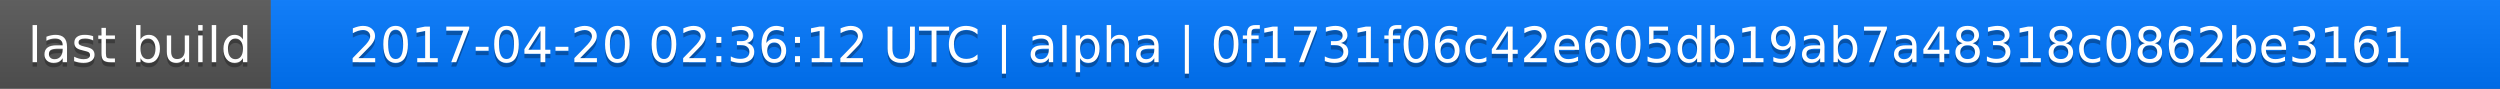
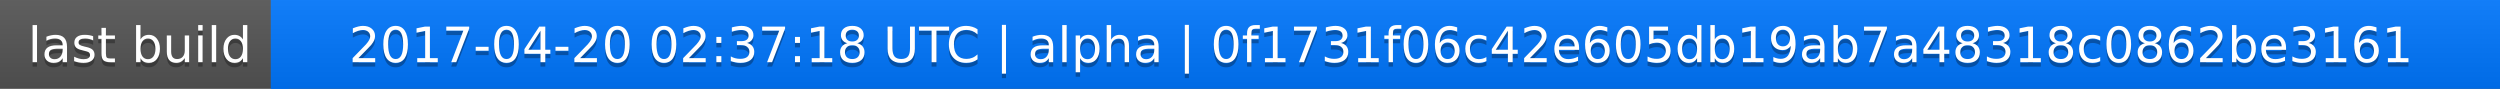
<svg xmlns="http://www.w3.org/2000/svg" width="563" height="20">
  <linearGradient id="a" x2="0" y2="100%">
    <stop offset="0" stop-color="#bbb" stop-opacity=".1" />
    <stop offset="1" stop-opacity=".1" />
  </linearGradient>
  <rect rx="0" width="563" height="20" fill="#555" />
  <rect rx="0" x="61" width="502" height="20" fill="#07f" />
  <path fill="#07f" d="M61 0h4v20h-4z" />
  <rect rx="0" width="563" height="20" fill="url(#a)" />
  <g fill="#fff" text-anchor="middle" font-family="DejaVu Sans,Verdana,Geneva,sans-serif" font-size="11">
    <text x="31.5" y="15" fill="#010101" fill-opacity=".3">last build</text>
    <text x="31.5" y="14">last build</text>
-     <text x="311" y="15" fill="#010101" fill-opacity=".3">2017-04-20 02:36:12 UTC | alpha | 0f1731f06c42e605db19ab7a48318c0862be3161</text>
-     <text x="311" y="14">2017-04-20 02:36:12 UTC | alpha | 0f1731f06c42e605db19ab7a48318c0862be3161</text>
+     <text x="311" y="15" fill="#010101" fill-opacity=".3">2017-04-20 02:37:18 UTC | alpha | 0f1731f06c42e605db19ab7a48318c0862be3161</text>
+     <text x="311" y="14">2017-04-20 02:37:18 UTC | alpha | 0f1731f06c42e605db19ab7a48318c0862be3161</text>
  </g>
</svg>
